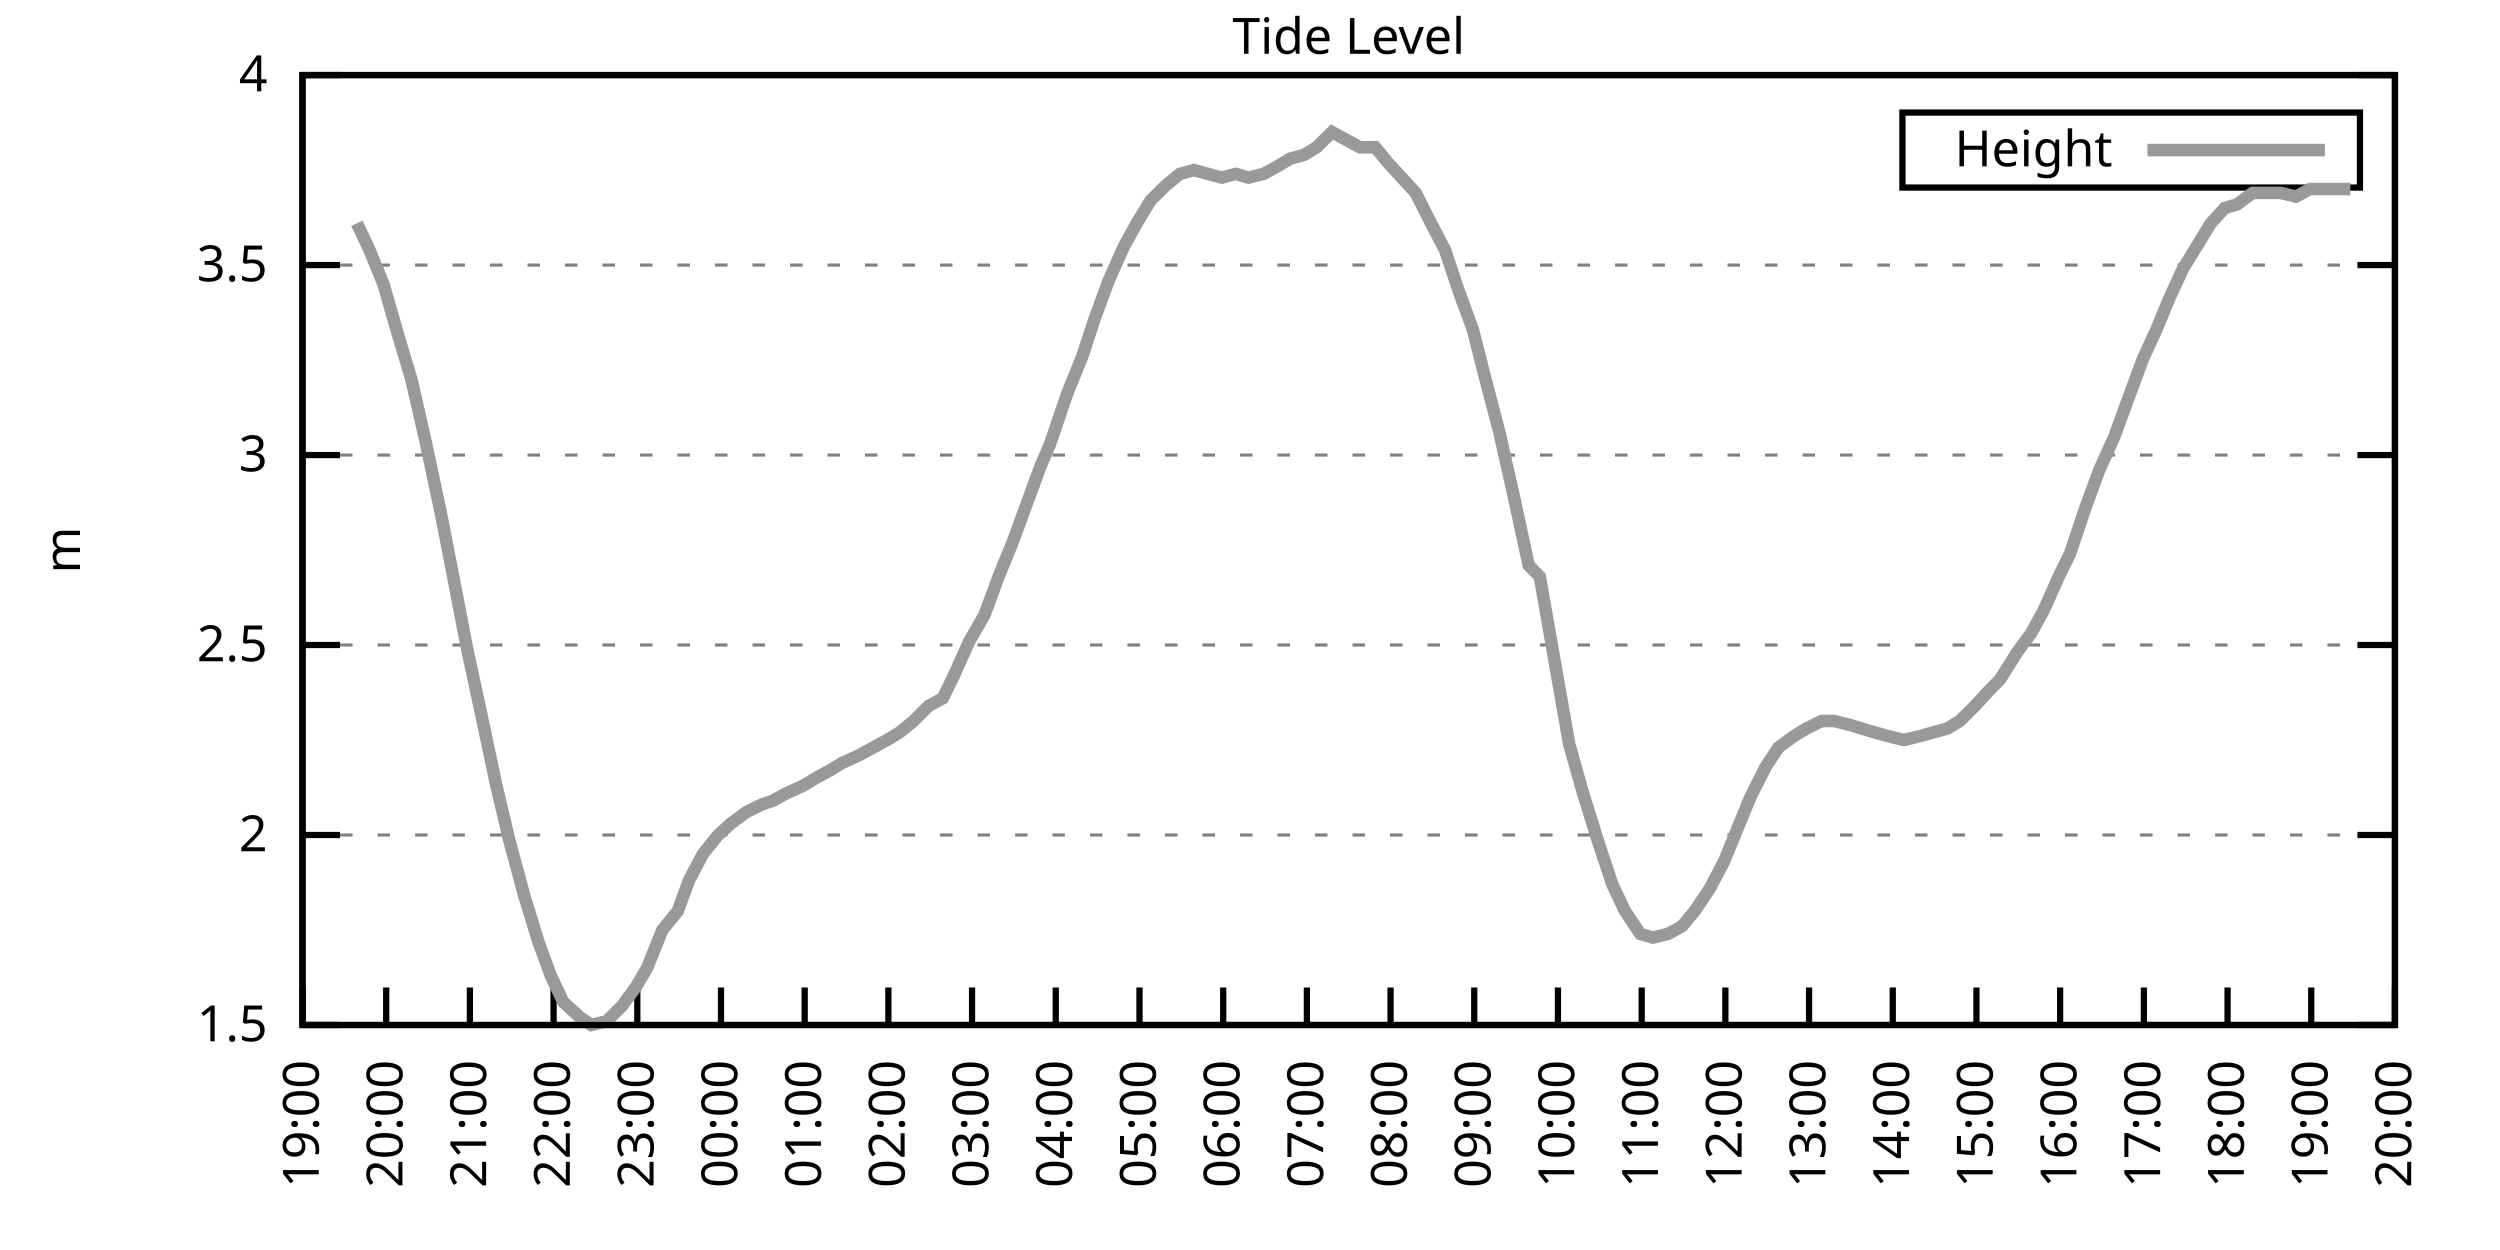
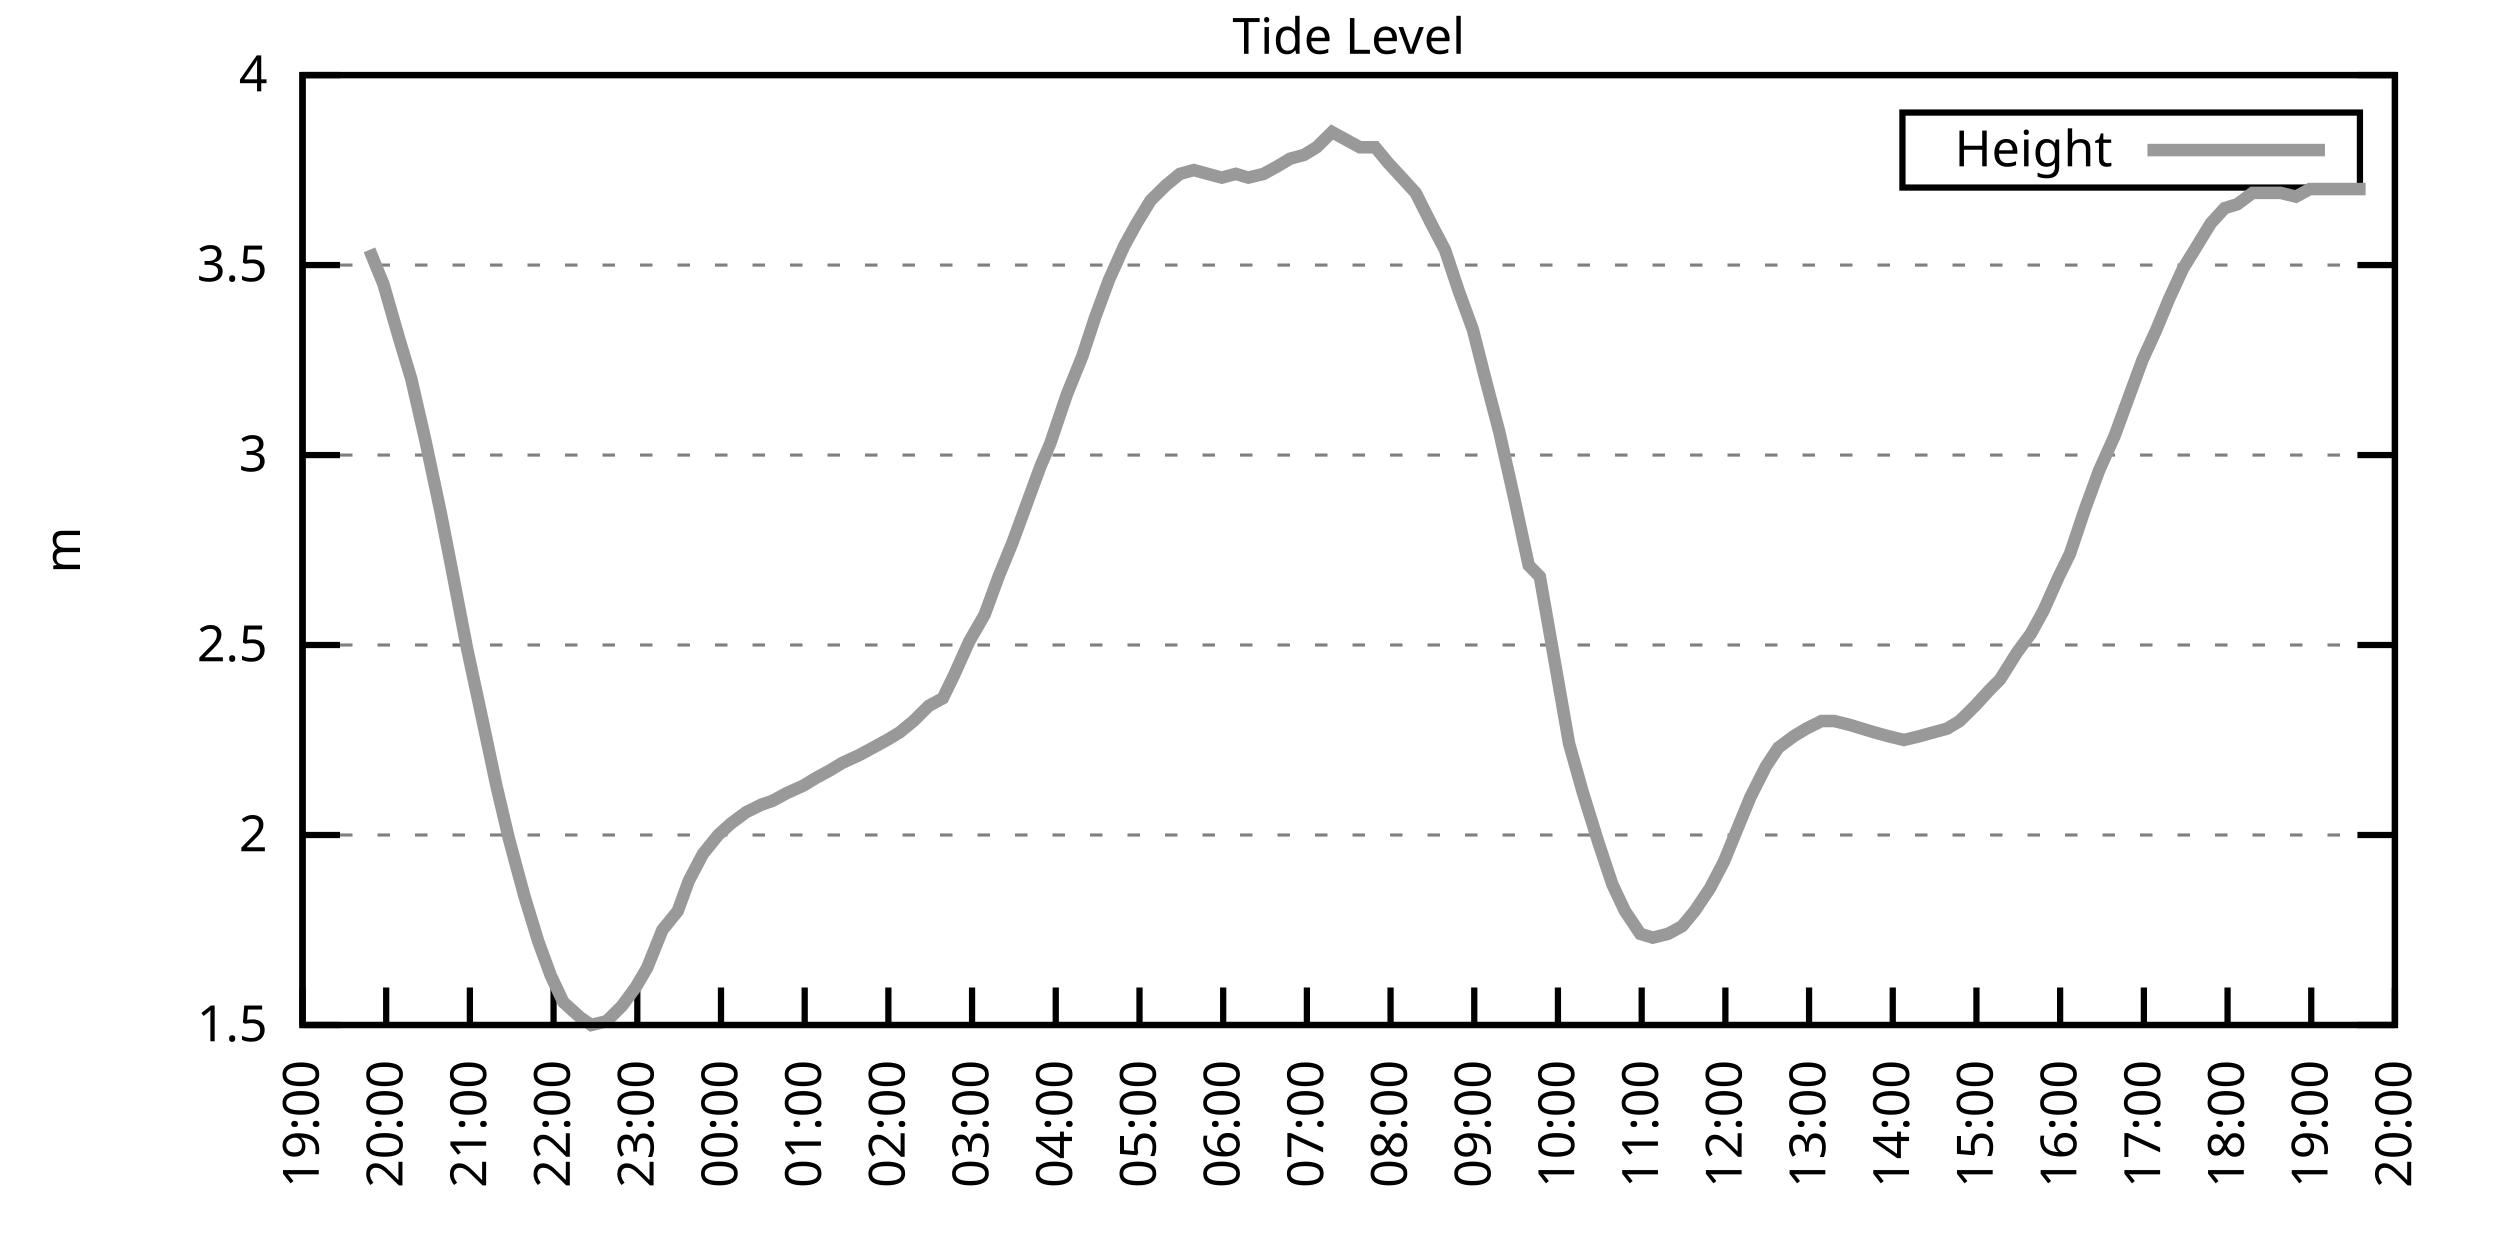
<svg xmlns="http://www.w3.org/2000/svg" xmlns:xlink="http://www.w3.org/1999/xlink" width="400" height="200" viewBox="0 0 400 200">
  <g id="gnuplot_canvas">
    <rect x="0" y="0" width="400" height="200" fill="none" />
    <defs>
      <circle id="gpDot" r="0.5" stroke-width="0.5" stroke="currentColor" />
      <path id="gpPt0" stroke-width="0.333" stroke="currentColor" d="M-1,0 h2 M0,-1 v2" />
      <path id="gpPt1" stroke-width="0.333" stroke="currentColor" d="M-1,-1 L1,1 M1,-1 L-1,1" />
      <path id="gpPt2" stroke-width="0.333" stroke="currentColor" d="M-1,0 L1,0 M0,-1 L0,1 M-1,-1 L1,1 M-1,1 L1,-1" />
      <rect id="gpPt3" stroke-width="0.333" stroke="currentColor" x="-1" y="-1" width="2" height="2" />
      <rect id="gpPt4" stroke-width="0.333" stroke="currentColor" fill="currentColor" x="-1" y="-1" width="2" height="2" />
      <circle id="gpPt5" stroke-width="0.333" stroke="currentColor" cx="0" cy="0" r="1" />
      <use xlink:href="#gpPt5" id="gpPt6" fill="currentColor" stroke="none" />
      <path id="gpPt7" stroke-width="0.333" stroke="currentColor" d="M0,-1.33 L-1.33,0.67 L1.33,0.67 z" />
      <use xlink:href="#gpPt7" id="gpPt8" fill="currentColor" stroke="none" />
      <use xlink:href="#gpPt7" id="gpPt9" stroke="currentColor" transform="rotate(180)" />
      <use xlink:href="#gpPt9" id="gpPt10" fill="currentColor" stroke="none" />
      <use xlink:href="#gpPt3" id="gpPt11" stroke="currentColor" transform="rotate(45)" />
      <use xlink:href="#gpPt11" id="gpPt12" fill="currentColor" stroke="none" />
      <path id="gpPt13" stroke-width="0.333" stroke="currentColor" d="M0,1.330 L1.265,0.411 L0.782,-1.067 L-0.782,-1.076 L-1.265,0.411 z" />
      <use xlink:href="#gpPt13" id="gpPt14" fill="currentColor" stroke="none" />
      <filter id="textbox" filterUnits="objectBoundingBox" x="0" y="0" height="1" width="1">
        <feFlood flood-color="white" flood-opacity="1" result="bgnd" />
        <feComposite in="SourceGraphic" in2="bgnd" operator="atop" />
      </filter>
      <filter id="greybox" filterUnits="objectBoundingBox" x="0" y="0" height="1" width="1">
        <feFlood flood-color="lightgrey" flood-opacity="1" result="grey" />
        <feComposite in="SourceGraphic" in2="grey" operator="atop" />
      </filter>
    </defs>
    <g fill="none" color="white" stroke="currentColor" stroke-width="1.00" stroke-linecap="butt" stroke-linejoin="miter">
</g>
    <g fill="none" color="black" stroke="currentColor" stroke-width="1.00" stroke-linecap="butt" stroke-linejoin="miter">
      <g stroke="none" shape-rendering="crispEdges">
        <polygon fill="rgb(255, 255, 255)" points="48.40,164.00 383.18,164.00 383.18,12.02 48.40,12.02 " />
      </g>
    </g>
    <g fill="none" color="black" stroke="currentColor" stroke-width="1.00" stroke-linecap="butt" stroke-linejoin="miter">
</g>
    <g fill="none" color="black" stroke="black" stroke-width="0.50" stroke-linecap="butt" stroke-linejoin="miter">
</g>
    <g fill="none" color="gray" stroke="currentColor" stroke-width="0.50" stroke-linecap="butt" stroke-linejoin="miter">
      <path stroke="gray" stroke-dasharray="2,4" class="gridline" d="M48.40,164.00 L383.19,164.00  " />
    </g>
    <g fill="none" color="gray" stroke="gray" stroke-width="1.00" stroke-linecap="butt" stroke-linejoin="miter">
</g>
    <g fill="none" color="black" stroke="currentColor" stroke-width="1.00" stroke-linecap="butt" stroke-linejoin="miter">
      <path stroke="black" d="M48.40,164.00 L54.40,164.00 M383.19,164.00 L377.19,164.00  " />
      <g transform="translate(42.80,166.60)" stroke="none" fill="black" font-family="Sans" font-size="8.00" text-anchor="end">
        <text>
          <tspan font-family="Sans"> 1.5</tspan>
        </text>
      </g>
    </g>
    <g fill="none" color="black" stroke="currentColor" stroke-width="1.00" stroke-linecap="butt" stroke-linejoin="miter">
</g>
    <g fill="none" color="black" stroke="black" stroke-width="0.50" stroke-linecap="butt" stroke-linejoin="miter">
</g>
    <g fill="none" color="gray" stroke="currentColor" stroke-width="0.50" stroke-linecap="butt" stroke-linejoin="miter">
      <path stroke="gray" stroke-dasharray="2,4" class="gridline" d="M48.40,133.60 L383.19,133.60  " />
    </g>
    <g fill="none" color="gray" stroke="gray" stroke-width="1.00" stroke-linecap="butt" stroke-linejoin="miter">
</g>
    <g fill="none" color="black" stroke="currentColor" stroke-width="1.00" stroke-linecap="butt" stroke-linejoin="miter">
      <path stroke="black" d="M48.40,133.60 L54.40,133.60 M383.19,133.60 L377.19,133.60  " />
      <g transform="translate(42.80,136.20)" stroke="none" fill="black" font-family="Sans" font-size="8.00" text-anchor="end">
        <text>
          <tspan font-family="Sans"> 2</tspan>
        </text>
      </g>
    </g>
    <g fill="none" color="black" stroke="currentColor" stroke-width="1.00" stroke-linecap="butt" stroke-linejoin="miter">
</g>
    <g fill="none" color="black" stroke="black" stroke-width="0.50" stroke-linecap="butt" stroke-linejoin="miter">
</g>
    <g fill="none" color="gray" stroke="currentColor" stroke-width="0.50" stroke-linecap="butt" stroke-linejoin="miter">
      <path stroke="gray" stroke-dasharray="2,4" class="gridline" d="M48.40,103.20 L383.19,103.20  " />
    </g>
    <g fill="none" color="gray" stroke="gray" stroke-width="1.00" stroke-linecap="butt" stroke-linejoin="miter">
</g>
    <g fill="none" color="black" stroke="currentColor" stroke-width="1.00" stroke-linecap="butt" stroke-linejoin="miter">
      <path stroke="black" d="M48.40,103.20 L54.40,103.20 M383.19,103.20 L377.19,103.20  " />
      <g transform="translate(42.80,105.80)" stroke="none" fill="black" font-family="Sans" font-size="8.00" text-anchor="end">
        <text>
          <tspan font-family="Sans"> 2.5</tspan>
        </text>
      </g>
    </g>
    <g fill="none" color="black" stroke="currentColor" stroke-width="1.00" stroke-linecap="butt" stroke-linejoin="miter">
</g>
    <g fill="none" color="black" stroke="black" stroke-width="0.50" stroke-linecap="butt" stroke-linejoin="miter">
</g>
    <g fill="none" color="gray" stroke="currentColor" stroke-width="0.50" stroke-linecap="butt" stroke-linejoin="miter">
      <path stroke="gray" stroke-dasharray="2,4" class="gridline" d="M48.40,72.81 L383.19,72.81  " />
    </g>
    <g fill="none" color="gray" stroke="gray" stroke-width="1.00" stroke-linecap="butt" stroke-linejoin="miter">
</g>
    <g fill="none" color="black" stroke="currentColor" stroke-width="1.00" stroke-linecap="butt" stroke-linejoin="miter">
      <path stroke="black" d="M48.40,72.81 L54.40,72.81 M383.19,72.81 L377.19,72.81  " />
      <g transform="translate(42.80,75.41)" stroke="none" fill="black" font-family="Sans" font-size="8.00" text-anchor="end">
        <text>
          <tspan font-family="Sans"> 3</tspan>
        </text>
      </g>
    </g>
    <g fill="none" color="black" stroke="currentColor" stroke-width="1.00" stroke-linecap="butt" stroke-linejoin="miter">
</g>
    <g fill="none" color="black" stroke="black" stroke-width="0.50" stroke-linecap="butt" stroke-linejoin="miter">
</g>
    <g fill="none" color="gray" stroke="currentColor" stroke-width="0.50" stroke-linecap="butt" stroke-linejoin="miter">
      <path stroke="gray" stroke-dasharray="2,4" class="gridline" d="M48.40,42.41 L383.19,42.41  " />
    </g>
    <g fill="none" color="gray" stroke="gray" stroke-width="1.00" stroke-linecap="butt" stroke-linejoin="miter">
</g>
    <g fill="none" color="black" stroke="currentColor" stroke-width="1.00" stroke-linecap="butt" stroke-linejoin="miter">
      <path stroke="black" d="M48.40,42.41 L54.40,42.41 M383.19,42.41 L377.19,42.41  " />
      <g transform="translate(42.80,45.01)" stroke="none" fill="black" font-family="Sans" font-size="8.00" text-anchor="end">
        <text>
          <tspan font-family="Sans"> 3.5</tspan>
        </text>
      </g>
    </g>
    <g fill="none" color="black" stroke="currentColor" stroke-width="1.00" stroke-linecap="butt" stroke-linejoin="miter">
</g>
    <g fill="none" color="black" stroke="black" stroke-width="0.50" stroke-linecap="butt" stroke-linejoin="miter">
</g>
    <g fill="none" color="gray" stroke="currentColor" stroke-width="0.50" stroke-linecap="butt" stroke-linejoin="miter">
      <path stroke="gray" stroke-dasharray="2,4" class="gridline" d="M48.40,12.01 L383.19,12.01  " />
    </g>
    <g fill="none" color="gray" stroke="gray" stroke-width="1.00" stroke-linecap="butt" stroke-linejoin="miter">
</g>
    <g fill="none" color="black" stroke="currentColor" stroke-width="1.00" stroke-linecap="butt" stroke-linejoin="miter">
      <path stroke="black" d="M48.40,12.01 L54.40,12.01 M383.19,12.01 L377.19,12.01  " />
      <g transform="translate(42.80,14.61)" stroke="none" fill="black" font-family="Sans" font-size="8.00" text-anchor="end">
        <text>
          <tspan font-family="Sans"> 4</tspan>
        </text>
      </g>
    </g>
    <g fill="none" color="black" stroke="currentColor" stroke-width="1.00" stroke-linecap="butt" stroke-linejoin="miter">
      <path stroke="black" d="M48.40,164.00 L48.40,158.00  " />
      <g transform="translate(51.00,169.60) rotate(270.00)" stroke="none" fill="black" font-family="Sans" font-size="8.00" text-anchor="end">
        <text>
          <tspan font-family="Sans">19:00</tspan>
        </text>
      </g>
    </g>
    <g fill="none" color="black" stroke="currentColor" stroke-width="1.00" stroke-linecap="butt" stroke-linejoin="miter">
      <path stroke="black" d="M61.79,164.00 L61.79,158.00  " />
      <g transform="translate(64.39,169.60) rotate(270.00)" stroke="none" fill="black" font-family="Sans" font-size="8.00" text-anchor="end">
        <text>
          <tspan font-family="Sans">20:00</tspan>
        </text>
      </g>
    </g>
    <g fill="none" color="black" stroke="currentColor" stroke-width="1.00" stroke-linecap="butt" stroke-linejoin="miter">
      <path stroke="black" d="M75.18,164.00 L75.18,158.00  " />
      <g transform="translate(77.78,169.60) rotate(270.00)" stroke="none" fill="black" font-family="Sans" font-size="8.00" text-anchor="end">
        <text>
          <tspan font-family="Sans">21:00</tspan>
        </text>
      </g>
    </g>
    <g fill="none" color="black" stroke="currentColor" stroke-width="1.00" stroke-linecap="butt" stroke-linejoin="miter">
      <path stroke="black" d="M88.57,164.00 L88.57,158.00  " />
      <g transform="translate(91.17,169.60) rotate(270.00)" stroke="none" fill="black" font-family="Sans" font-size="8.00" text-anchor="end">
        <text>
          <tspan font-family="Sans">22:00</tspan>
        </text>
      </g>
    </g>
    <g fill="none" color="black" stroke="currentColor" stroke-width="1.00" stroke-linecap="butt" stroke-linejoin="miter">
      <path stroke="black" d="M101.97,164.00 L101.97,158.00  " />
      <g transform="translate(104.57,169.60) rotate(270.00)" stroke="none" fill="black" font-family="Sans" font-size="8.00" text-anchor="end">
        <text>
          <tspan font-family="Sans">23:00</tspan>
        </text>
      </g>
    </g>
    <g fill="none" color="black" stroke="currentColor" stroke-width="1.00" stroke-linecap="butt" stroke-linejoin="miter">
      <path stroke="black" d="M115.36,164.00 L115.36,158.00  " />
      <g transform="translate(117.96,169.60) rotate(270.00)" stroke="none" fill="black" font-family="Sans" font-size="8.00" text-anchor="end">
        <text>
          <tspan font-family="Sans">00:00</tspan>
        </text>
      </g>
    </g>
    <g fill="none" color="black" stroke="currentColor" stroke-width="1.00" stroke-linecap="butt" stroke-linejoin="miter">
      <path stroke="black" d="M128.75,164.00 L128.75,158.00  " />
      <g transform="translate(131.35,169.60) rotate(270.00)" stroke="none" fill="black" font-family="Sans" font-size="8.00" text-anchor="end">
        <text>
          <tspan font-family="Sans">01:00</tspan>
        </text>
      </g>
    </g>
    <g fill="none" color="black" stroke="currentColor" stroke-width="1.00" stroke-linecap="butt" stroke-linejoin="miter">
      <path stroke="black" d="M142.14,164.00 L142.14,158.00  " />
      <g transform="translate(144.74,169.60) rotate(270.00)" stroke="none" fill="black" font-family="Sans" font-size="8.00" text-anchor="end">
        <text>
          <tspan font-family="Sans">02:00</tspan>
        </text>
      </g>
    </g>
    <g fill="none" color="black" stroke="currentColor" stroke-width="1.00" stroke-linecap="butt" stroke-linejoin="miter">
      <path stroke="black" d="M155.53,164.00 L155.53,158.00  " />
      <g transform="translate(158.13,169.60) rotate(270.00)" stroke="none" fill="black" font-family="Sans" font-size="8.00" text-anchor="end">
        <text>
          <tspan font-family="Sans">03:00</tspan>
        </text>
      </g>
    </g>
    <g fill="none" color="black" stroke="currentColor" stroke-width="1.00" stroke-linecap="butt" stroke-linejoin="miter">
      <path stroke="black" d="M168.92,164.00 L168.92,158.00  " />
      <g transform="translate(171.52,169.60) rotate(270.00)" stroke="none" fill="black" font-family="Sans" font-size="8.00" text-anchor="end">
        <text>
          <tspan font-family="Sans">04:00</tspan>
        </text>
      </g>
    </g>
    <g fill="none" color="black" stroke="currentColor" stroke-width="1.00" stroke-linecap="butt" stroke-linejoin="miter">
      <path stroke="black" d="M182.32,164.00 L182.32,158.00  " />
      <g transform="translate(184.92,169.60) rotate(270.00)" stroke="none" fill="black" font-family="Sans" font-size="8.00" text-anchor="end">
        <text>
          <tspan font-family="Sans">05:00</tspan>
        </text>
      </g>
    </g>
    <g fill="none" color="black" stroke="currentColor" stroke-width="1.00" stroke-linecap="butt" stroke-linejoin="miter">
      <path stroke="black" d="M195.71,164.00 L195.71,158.00  " />
      <g transform="translate(198.31,169.60) rotate(270.00)" stroke="none" fill="black" font-family="Sans" font-size="8.00" text-anchor="end">
        <text>
          <tspan font-family="Sans">06:00</tspan>
        </text>
      </g>
    </g>
    <g fill="none" color="black" stroke="currentColor" stroke-width="1.00" stroke-linecap="butt" stroke-linejoin="miter">
      <path stroke="black" d="M209.10,164.00 L209.10,158.00  " />
      <g transform="translate(211.70,169.60) rotate(270.00)" stroke="none" fill="black" font-family="Sans" font-size="8.00" text-anchor="end">
        <text>
          <tspan font-family="Sans">07:00</tspan>
        </text>
      </g>
    </g>
    <g fill="none" color="black" stroke="currentColor" stroke-width="1.00" stroke-linecap="butt" stroke-linejoin="miter">
      <path stroke="black" d="M222.49,164.00 L222.49,158.00  " />
      <g transform="translate(225.09,169.60) rotate(270.00)" stroke="none" fill="black" font-family="Sans" font-size="8.00" text-anchor="end">
        <text>
          <tspan font-family="Sans">08:00</tspan>
        </text>
      </g>
    </g>
    <g fill="none" color="black" stroke="currentColor" stroke-width="1.00" stroke-linecap="butt" stroke-linejoin="miter">
      <path stroke="black" d="M235.88,164.00 L235.88,158.00  " />
      <g transform="translate(238.48,169.60) rotate(270.00)" stroke="none" fill="black" font-family="Sans" font-size="8.00" text-anchor="end">
        <text>
          <tspan font-family="Sans">09:00</tspan>
        </text>
      </g>
    </g>
    <g fill="none" color="black" stroke="currentColor" stroke-width="1.00" stroke-linecap="butt" stroke-linejoin="miter">
      <path stroke="black" d="M249.27,164.00 L249.27,158.00  " />
      <g transform="translate(251.87,169.60) rotate(270.00)" stroke="none" fill="black" font-family="Sans" font-size="8.00" text-anchor="end">
        <text>
          <tspan font-family="Sans">10:00</tspan>
        </text>
      </g>
    </g>
    <g fill="none" color="black" stroke="currentColor" stroke-width="1.00" stroke-linecap="butt" stroke-linejoin="miter">
      <path stroke="black" d="M262.67,164.00 L262.67,158.00  " />
      <g transform="translate(265.27,169.60) rotate(270.00)" stroke="none" fill="black" font-family="Sans" font-size="8.00" text-anchor="end">
        <text>
          <tspan font-family="Sans">11:00</tspan>
        </text>
      </g>
    </g>
    <g fill="none" color="black" stroke="currentColor" stroke-width="1.00" stroke-linecap="butt" stroke-linejoin="miter">
      <path stroke="black" d="M276.06,164.00 L276.06,158.00  " />
      <g transform="translate(278.66,169.60) rotate(270.00)" stroke="none" fill="black" font-family="Sans" font-size="8.00" text-anchor="end">
        <text>
          <tspan font-family="Sans">12:00</tspan>
        </text>
      </g>
    </g>
    <g fill="none" color="black" stroke="currentColor" stroke-width="1.00" stroke-linecap="butt" stroke-linejoin="miter">
      <path stroke="black" d="M289.45,164.00 L289.45,158.00  " />
      <g transform="translate(292.05,169.60) rotate(270.00)" stroke="none" fill="black" font-family="Sans" font-size="8.00" text-anchor="end">
        <text>
          <tspan font-family="Sans">13:00</tspan>
        </text>
      </g>
    </g>
    <g fill="none" color="black" stroke="currentColor" stroke-width="1.00" stroke-linecap="butt" stroke-linejoin="miter">
      <path stroke="black" d="M302.84,164.00 L302.84,158.00  " />
      <g transform="translate(305.44,169.60) rotate(270.00)" stroke="none" fill="black" font-family="Sans" font-size="8.00" text-anchor="end">
        <text>
          <tspan font-family="Sans">14:00</tspan>
        </text>
      </g>
    </g>
    <g fill="none" color="black" stroke="currentColor" stroke-width="1.00" stroke-linecap="butt" stroke-linejoin="miter">
      <path stroke="black" d="M316.23,164.00 L316.23,158.00  " />
      <g transform="translate(318.83,169.60) rotate(270.00)" stroke="none" fill="black" font-family="Sans" font-size="8.00" text-anchor="end">
        <text>
          <tspan font-family="Sans">15:00</tspan>
        </text>
      </g>
    </g>
    <g fill="none" color="black" stroke="currentColor" stroke-width="1.00" stroke-linecap="butt" stroke-linejoin="miter">
      <path stroke="black" d="M329.62,164.00 L329.62,158.00  " />
      <g transform="translate(332.22,169.60) rotate(270.00)" stroke="none" fill="black" font-family="Sans" font-size="8.00" text-anchor="end">
        <text>
          <tspan font-family="Sans">16:00</tspan>
        </text>
      </g>
    </g>
    <g fill="none" color="black" stroke="currentColor" stroke-width="1.00" stroke-linecap="butt" stroke-linejoin="miter">
      <path stroke="black" d="M343.02,164.00 L343.02,158.00  " />
      <g transform="translate(345.62,169.60) rotate(270.00)" stroke="none" fill="black" font-family="Sans" font-size="8.00" text-anchor="end">
        <text>
          <tspan font-family="Sans">17:00</tspan>
        </text>
      </g>
    </g>
    <g fill="none" color="black" stroke="currentColor" stroke-width="1.00" stroke-linecap="butt" stroke-linejoin="miter">
      <path stroke="black" d="M356.41,164.00 L356.41,158.00  " />
      <g transform="translate(359.01,169.60) rotate(270.00)" stroke="none" fill="black" font-family="Sans" font-size="8.00" text-anchor="end">
        <text>
          <tspan font-family="Sans">18:00</tspan>
        </text>
      </g>
    </g>
    <g fill="none" color="black" stroke="currentColor" stroke-width="1.00" stroke-linecap="butt" stroke-linejoin="miter">
      <path stroke="black" d="M369.80,164.00 L369.80,158.00  " />
      <g transform="translate(372.40,169.60) rotate(270.00)" stroke="none" fill="black" font-family="Sans" font-size="8.00" text-anchor="end">
        <text>
          <tspan font-family="Sans">19:00</tspan>
        </text>
      </g>
    </g>
    <g fill="none" color="black" stroke="currentColor" stroke-width="1.00" stroke-linecap="butt" stroke-linejoin="miter">
      <path stroke="black" d="M383.19,164.00 L383.19,158.00  " />
      <g transform="translate(385.79,169.60) rotate(270.00)" stroke="none" fill="black" font-family="Sans" font-size="8.00" text-anchor="end">
        <text>
          <tspan font-family="Sans">20:00</tspan>
        </text>
      </g>
    </g>
    <g fill="none" color="black" stroke="currentColor" stroke-width="1.00" stroke-linecap="butt" stroke-linejoin="miter">
</g>
    <g fill="none" color="black" stroke="currentColor" stroke-width="1.00" stroke-linecap="butt" stroke-linejoin="miter">
      <path stroke="black" d="M48.40,12.01 L48.40,164.00 L383.19,164.00 L383.19,12.01 L48.40,12.01 Z  " />
    </g>
    <g fill="none" color="black" stroke="currentColor" stroke-width="1.00" stroke-linecap="butt" stroke-linejoin="miter">
</g>
    <g fill="none" color="black" stroke="currentColor" stroke-width="1.00" stroke-linecap="butt" stroke-linejoin="miter">
      <path stroke="black" d="M304.39,30.01 L304.39,18.01 L377.59,18.01 L377.59,30.01 L304.39,30.01 Z  " />
    </g>
    <g id="Tide_level_plot_1">
      <g fill="none" color="white" stroke="black" stroke-width="2.00" stroke-linecap="butt" stroke-linejoin="miter">
</g>
      <g fill="none" color="black" stroke="currentColor" stroke-width="2.00" stroke-linecap="butt" stroke-linejoin="miter">
        <g transform="translate(337.99,26.61)" stroke="none" fill="black" font-family="Sans" font-size="8.00" text-anchor="end">
          <text>
            <tspan font-family="Sans">Height</tspan>
          </text>
        </g>
      </g>
      <g fill="none" color="black" stroke="currentColor" stroke-width="2.00" stroke-linecap="butt" stroke-linejoin="miter">
-         <path stroke="rgb(153, 153, 153)" d="M343.59,24.01 L371.99,24.01 M57.10,35.72 L59.11,39.98 L61.35,45.45 L63.80,53.96 L65.81,60.65 L68.04,70.37   L70.50,81.93 L72.28,91.04 L74.74,103.81 L76.97,114.15 L79.42,125.70 L81.43,134.21 L83.89,143.33 L86.12,150.62   L88.13,156.10 L90.14,160.35 L92.82,162.78 L94.60,164.00 L97.06,163.39 L99.51,160.96 L101.74,157.92 L103.53,154.88   L105.98,148.80 L108.44,145.76 L110.22,140.90 L112.46,136.64 L114.91,133.60 L116.92,131.78 L119.38,129.95 L121.83,128.74   L123.62,128.13 L125.85,126.91 L128.53,125.70 L130.54,124.48 L132.77,123.27 L134.78,122.05 L137.45,120.83 L139.69,119.62   L141.92,118.40 L143.93,117.19 L146.16,115.36 L148.61,112.93 L150.85,111.72 L152.63,108.07 L155.09,102.60 L157.54,98.34   L159.77,92.26 L162.01,86.79 L164.24,80.71 L166.47,74.63 L168.03,70.98 L170.71,63.08 L173.17,57.00 L175.17,50.92   L177.41,44.84 L179.86,39.37 L181.87,35.72 L184.10,32.07 L186.56,29.64 L188.79,27.82 L191.02,27.21 L193.25,27.82   L195.48,28.42 L197.72,27.82 L199.73,28.42 L202.18,27.82 L204.41,26.60 L206.42,25.39 L208.65,24.78 L210.66,23.56   L213.12,21.13 L215.35,22.35 L217.58,23.56 L220.04,23.56 L222.04,25.99 L224.28,28.42 L226.51,30.86 L228.96,35.72   L231.20,39.98 L233.43,46.66 L235.66,52.74 L237.67,60.65 L239.90,69.16 L242.36,80.10 L244.59,90.44 L246.37,92.26   L251.06,119.01 L253.29,126.91 L255.75,134.82 L257.98,141.51 L259.99,145.76 L262.44,149.41 L264.45,150.02 L266.91,149.41   L269.14,148.19 L271.15,145.76 L273.60,142.11 L275.83,137.86 L278.07,132.39 L280.07,127.52 L282.53,122.66 L284.54,119.62   L286.99,117.80 L289.00,116.58 L291.46,115.36 L293.47,115.36 L295.92,115.97 L297.93,116.58 L299.94,117.19 L302.17,117.80   L304.63,118.40 L307.08,117.80 L309.31,117.19 L311.54,116.58 L313.55,115.36 L316.01,112.93 L318.24,110.50 L320.03,108.68   L322.70,104.42 L324.94,101.38 L326.95,97.73 L329.40,92.26 L331.19,88.61 L333.64,81.32 L335.87,75.24 L338.33,69.77   L340.11,64.90 L342.79,57.61 L345.02,52.74 L347.03,47.88 L349.26,43.02 L351.50,39.37 L353.73,35.72 L355.96,33.29   L357.97,32.68 L360.42,30.86 L362.43,30.86 L364.89,30.86 L367.34,31.46 L369.58,30.25 L371.81,30.25 L373.82,30.25   L376.05,30.25  " />
+         <path stroke="rgb(153, 153, 153)" d="M343.59,24.01 L371.99,24.01 M59.11,39.98 L61.35,45.45 L63.80,53.96 L65.81,60.65 L68.04,70.37 L70.50,81.93   L72.28,91.04 L74.74,103.81 L76.97,114.15 L79.42,125.70 L81.43,134.21 L83.89,143.33 L86.12,150.62 L88.13,156.10   L90.14,160.35 L92.82,162.78 L94.60,164.00 L97.06,163.39 L99.51,160.96 L101.74,157.92 L103.53,154.88 L105.98,148.80   L108.44,145.76 L110.22,140.90 L112.46,136.64 L114.91,133.60 L116.92,131.78 L119.38,129.95 L121.83,128.74 L123.62,128.13   L125.85,126.91 L128.53,125.70 L130.54,124.48 L132.77,123.27 L134.78,122.05 L137.45,120.83 L139.69,119.62 L141.92,118.40   L143.93,117.19 L146.16,115.36 L148.61,112.93 L150.85,111.72 L152.63,108.07 L155.09,102.60 L157.54,98.34 L159.77,92.26   L162.01,86.79 L164.24,80.71 L166.47,74.63 L168.03,70.98 L170.71,63.08 L173.17,57.00 L175.17,50.92 L177.41,44.84   L179.86,39.37 L181.87,35.72 L184.10,32.07 L186.56,29.64 L188.79,27.82 L191.02,27.21 L193.25,27.82 L195.48,28.42   L197.72,27.82 L199.73,28.42 L202.18,27.82 L204.41,26.60 L206.42,25.39 L208.65,24.78 L210.66,23.56 L213.12,21.13   L215.35,22.35 L217.58,23.56 L220.04,23.56 L222.04,25.99 L224.28,28.42 L226.51,30.86 L228.96,35.72 L231.20,39.98   L233.43,46.66 L235.66,52.74 L237.67,60.65 L239.90,69.16 L242.36,80.10 L244.59,90.44 L246.37,92.26 L251.06,119.01   L253.29,126.91 L255.75,134.82 L257.98,141.51 L259.99,145.76 L262.44,149.41 L264.45,150.02 L266.91,149.41 L269.14,148.19   L271.15,145.76 L273.60,142.11 L275.83,137.86 L278.07,132.39 L280.07,127.52 L282.53,122.66 L284.54,119.62 L286.99,117.80   L289.00,116.58 L291.46,115.36 L293.47,115.36 L295.92,115.97 L297.93,116.58 L299.94,117.19 L302.17,117.80 L304.63,118.40   L307.08,117.80 L309.31,117.19 L311.54,116.58 L313.55,115.36 L316.01,112.93 L318.24,110.50 L320.03,108.68 L322.70,104.42   L324.94,101.38 L326.95,97.73 L329.40,92.26 L331.19,88.61 L333.64,81.32 L335.87,75.24 L338.33,69.77 L340.11,64.90   L342.79,57.61 L345.02,52.74 L347.03,47.88 L349.26,43.02 L351.50,39.37 L353.73,35.72 L355.96,33.29 L357.97,32.68   L360.42,30.86 L362.43,30.86 L364.89,30.86 L367.34,31.46 L369.58,30.25 L371.81,30.25 L373.82,30.25 L376.05,30.25   L378.50,30.25  " />
      </g>
    </g>
    <g fill="none" color="black" stroke="currentColor" stroke-width="2.00" stroke-linecap="butt" stroke-linejoin="miter">
</g>
    <g fill="none" color="black" stroke="black" stroke-width="1.00" stroke-linecap="butt" stroke-linejoin="miter">
</g>
    <g fill="none" color="black" stroke="currentColor" stroke-width="1.00" stroke-linecap="butt" stroke-linejoin="miter">
      <path stroke="black" d="M48.40,12.01 L48.40,164.00 L383.19,164.00 L383.19,12.01 L48.40,12.01 Z  " />
      <g transform="translate(12.80,88.01) rotate(270.00)" stroke="none" fill="black" font-family="Sans" font-size="8.00" text-anchor="middle">
        <text>
          <tspan font-family="Sans">m</tspan>
        </text>
      </g>
    </g>
    <g fill="none" color="black" stroke="currentColor" stroke-width="1.00" stroke-linecap="butt" stroke-linejoin="miter">
</g>
    <g fill="none" color="black" stroke="currentColor" stroke-width="1.00" stroke-linecap="butt" stroke-linejoin="miter">
      <g transform="translate(215.79,8.61)" stroke="none" fill="black" font-family="Sans" font-size="8.00" text-anchor="middle">
        <text>
          <tspan font-family="Sans">Tide Level</tspan>
        </text>
      </g>
    </g>
    <g fill="none" color="black" stroke="currentColor" stroke-width="1.00" stroke-linecap="butt" stroke-linejoin="miter">
</g>
  </g>
</svg>
